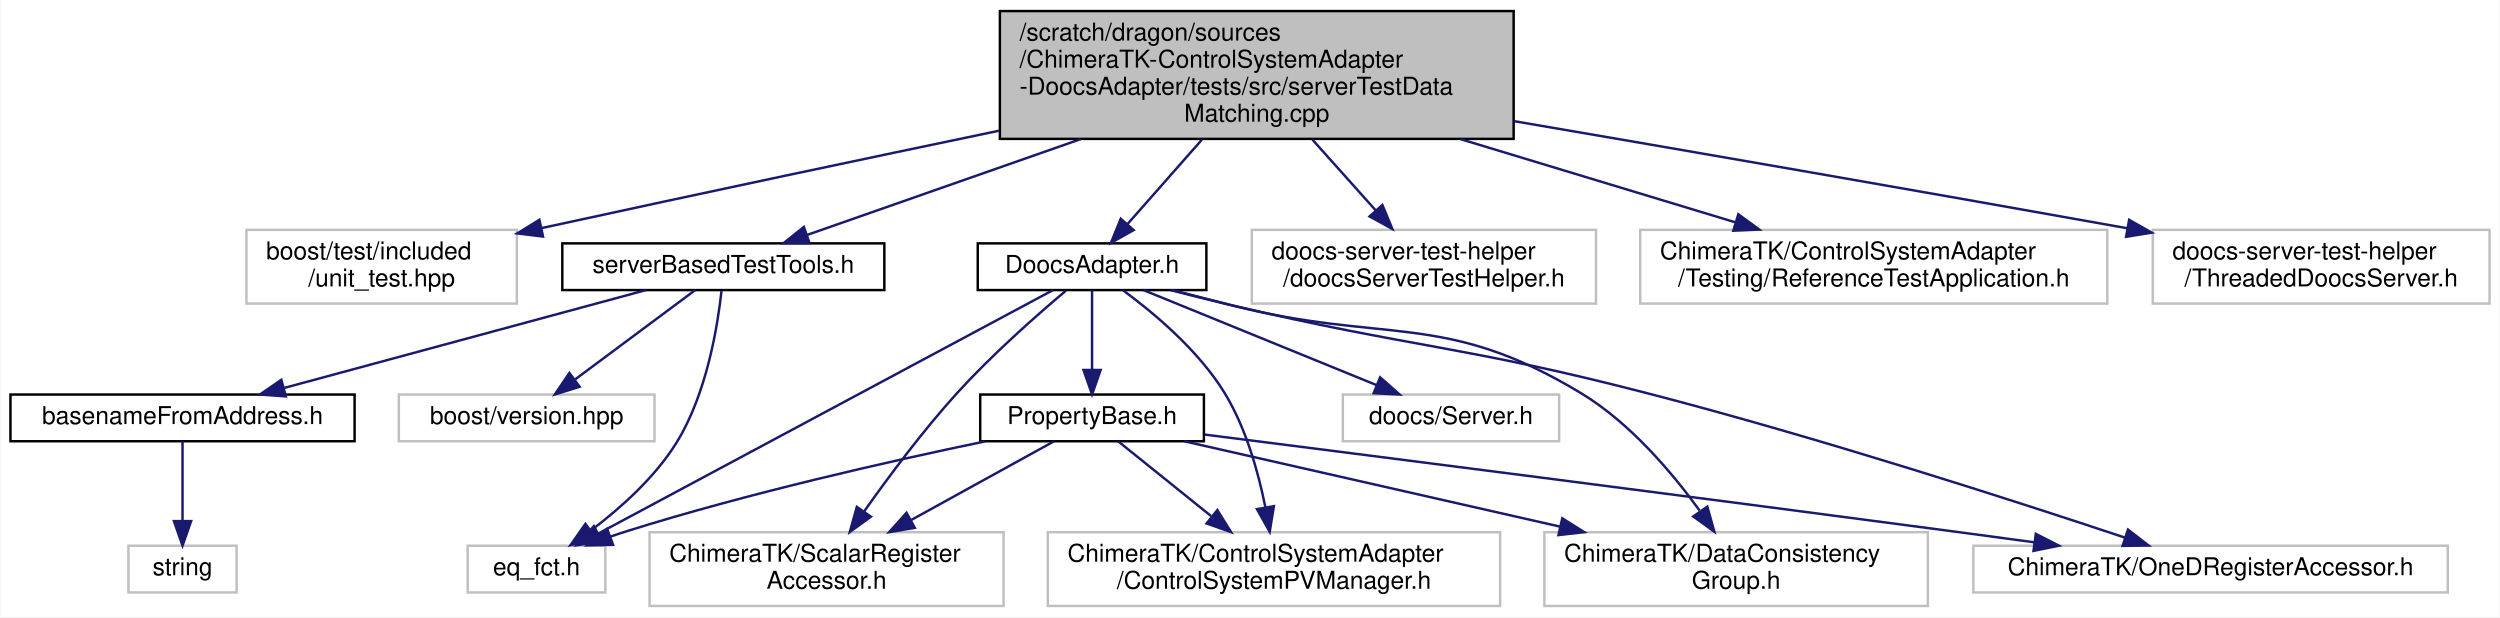
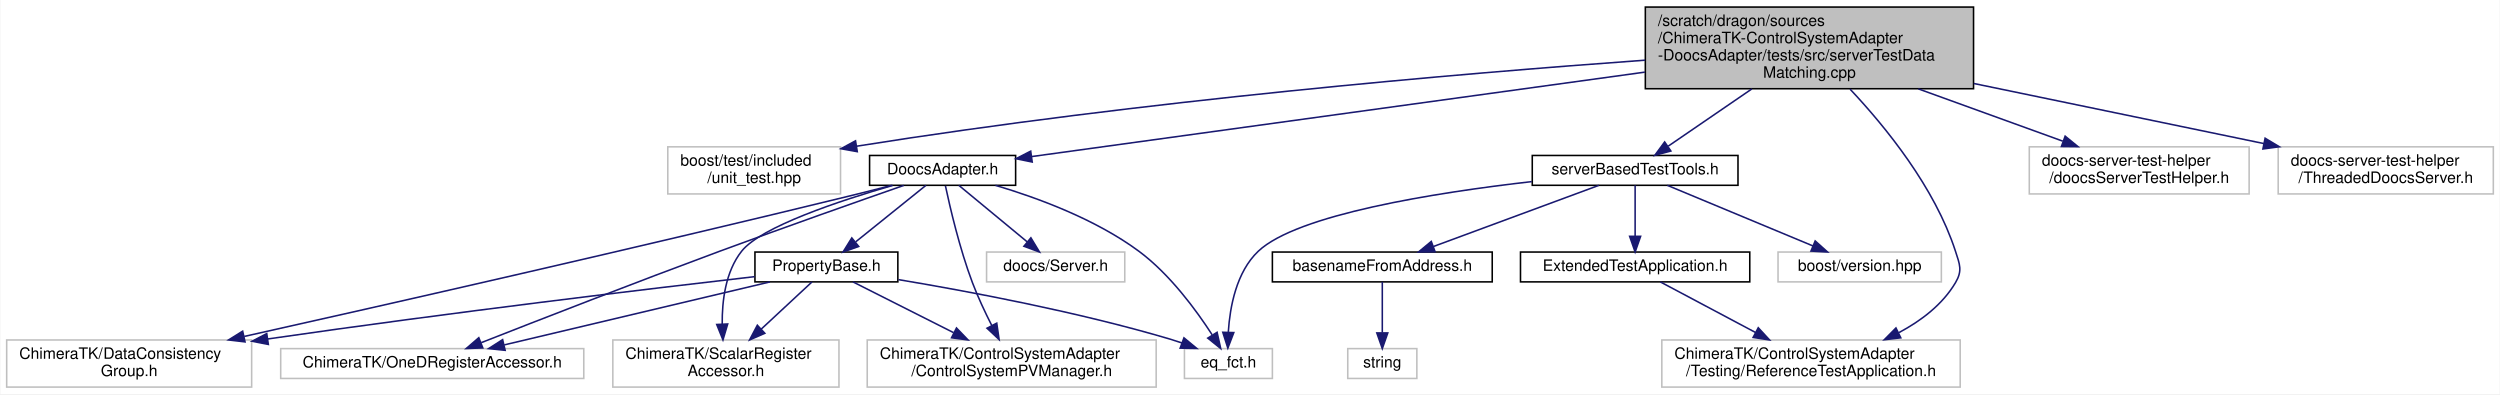
- <svg xmlns="http://www.w3.org/2000/svg" xmlns:xlink="http://www.w3.org/1999/xlink" width="1017pt" height="251pt" viewBox="0.00 0.00 1016.50 251.00">
+ <svg xmlns="http://www.w3.org/2000/svg" xmlns:xlink="http://www.w3.org/1999/xlink" width="1592pt" height="251pt" viewBox="0.00 0.00 1591.50 251.00">
  <g id="graph0" class="graph" transform="scale(1 1) rotate(0) translate(4 247)">
-     <polygon fill="white" stroke="transparent" points="-4,4 -4,-247 1012.5,-247 1012.5,4 -4,4" />
+     <polygon fill="white" stroke="transparent" points="-4,4 -4,-247 1587.5,-247 1587.5,4 -4,4" />
    <g id="node1" class="node">
      <g id="a_node1">
        <a xlink:title=" ">
-           <polygon fill="#bfbfbf" stroke="black" points="402.5,-190.5 402.5,-242.5 611.5,-242.5 611.5,-190.5 402.5,-190.5" />
-           <text text-anchor="start" x="410.5" y="-230.5" font-family="Helvetica,sans-Serif" font-size="10.00">/scratch/dragon/sources</text>
-           <text text-anchor="start" x="410.5" y="-219.5" font-family="Helvetica,sans-Serif" font-size="10.00">/ChimeraTK-ControlSystemAdapter</text>
-           <text text-anchor="start" x="410.5" y="-208.5" font-family="Helvetica,sans-Serif" font-size="10.00">-DoocsAdapter/tests/src/serverTestData</text>
-           <text text-anchor="middle" x="507" y="-197.5" font-family="Helvetica,sans-Serif" font-size="10.00">Matching.cpp</text>
+           <polygon fill="#bfbfbf" stroke="black" points="1043.5,-190.5 1043.5,-242.5 1252.5,-242.5 1252.5,-190.5 1043.5,-190.5" />
+           <text text-anchor="start" x="1051.5" y="-230.5" font-family="Helvetica,sans-Serif" font-size="10.00">/scratch/dragon/sources</text>
+           <text text-anchor="start" x="1051.5" y="-219.5" font-family="Helvetica,sans-Serif" font-size="10.00">/ChimeraTK-ControlSystemAdapter</text>
+           <text text-anchor="start" x="1051.5" y="-208.5" font-family="Helvetica,sans-Serif" font-size="10.00">-DoocsAdapter/tests/src/serverTestData</text>
+           <text text-anchor="middle" x="1148" y="-197.5" font-family="Helvetica,sans-Serif" font-size="10.00">Matching.cpp</text>
        </a>
      </g>
    </g>
    <g id="node2" class="node">
      <g id="a_node2">
        <a xlink:title=" ">
-           <polygon fill="white" stroke="#bfbfbf" points="96,-123.5 96,-153.5 206,-153.5 206,-123.5 96,-123.5" />
-           <text text-anchor="start" x="104" y="-141.5" font-family="Helvetica,sans-Serif" font-size="10.00">boost/test/included</text>
-           <text text-anchor="middle" x="151" y="-130.5" font-family="Helvetica,sans-Serif" font-size="10.00">/unit_test.hpp</text>
+           <polygon fill="white" stroke="#bfbfbf" points="421,-123.5 421,-153.5 531,-153.5 531,-123.5 421,-123.5" />
+           <text text-anchor="start" x="429" y="-141.5" font-family="Helvetica,sans-Serif" font-size="10.00">boost/test/included</text>
+           <text text-anchor="middle" x="476" y="-130.5" font-family="Helvetica,sans-Serif" font-size="10.00">/unit_test.hpp</text>
        </a>
      </g>
    </g>
    <g id="edge1" class="edge">
-       <path fill="none" stroke="midnightblue" d="M402.18,-193.83C349.13,-182.76 283.49,-168.92 216.1,-154.22" />
-       <polygon fill="midnightblue" stroke="midnightblue" points="216.66,-150.76 206.15,-152.05 215.17,-157.6 216.66,-150.76" />
+       <path fill="none" stroke="midnightblue" d="M1043.32,-208.68C924.15,-200.06 723.55,-182.94 541.27,-153.9" />
+       <polygon fill="midnightblue" stroke="midnightblue" points="541.66,-150.42 531.23,-152.29 540.55,-157.33 541.66,-150.42" />
    </g>
    <g id="node3" class="node">
      <g id="a_node3">
        <a xlink:href="_doocs_adapter_8h.html" target="_top" xlink:title=" ">
-           <polygon fill="white" stroke="black" points="393.5,-129 393.5,-148 486.5,-148 486.5,-129 393.5,-129" />
-           <text text-anchor="middle" x="440" y="-136" font-family="Helvetica,sans-Serif" font-size="10.00">DoocsAdapter.h</text>
+           <polygon fill="white" stroke="black" points="549.5,-129 549.5,-148 642.5,-148 642.5,-129 549.5,-129" />
+           <text text-anchor="middle" x="596" y="-136" font-family="Helvetica,sans-Serif" font-size="10.00">DoocsAdapter.h</text>
        </a>
      </g>
    </g>
    <g id="edge2" class="edge">
-       <path fill="none" stroke="midnightblue" d="M484.69,-190.19C474.7,-178.86 463.2,-165.82 454.38,-155.81" />
-       <polygon fill="midnightblue" stroke="midnightblue" points="456.92,-153.4 447.68,-148.21 451.67,-158.02 456.92,-153.4" />
+       <path fill="none" stroke="midnightblue" d="M1043.2,-201.07C927.17,-185.1 744.41,-159.93 652.61,-147.29" />
+       <polygon fill="midnightblue" stroke="midnightblue" points="653.06,-143.82 642.67,-145.93 652.1,-150.76 653.06,-143.82" />
    </g>
    <g id="node11" class="node">
      <g id="a_node11">
        <a xlink:href="server_based_test_tools_8h.html" target="_top" xlink:title=" ">
-           <polygon fill="white" stroke="black" points="224.5,-129 224.5,-148 355.5,-148 355.5,-129 224.5,-129" />
-           <text text-anchor="middle" x="290" y="-136" font-family="Helvetica,sans-Serif" font-size="10.00">serverBasedTestTools.h</text>
+           <polygon fill="white" stroke="black" points="971.5,-129 971.5,-148 1102.5,-148 1102.5,-129 971.5,-129" />
+           <text text-anchor="middle" x="1037" y="-136" font-family="Helvetica,sans-Serif" font-size="10.00">serverBasedTestTools.h</text>
        </a>
      </g>
    </g>
    <g id="edge15" class="edge">
-       <path fill="none" stroke="midnightblue" d="M435.34,-190.4C397.86,-177.27 353.71,-161.81 323.99,-151.4" />
-       <polygon fill="midnightblue" stroke="midnightblue" points="325.09,-148.08 314.49,-148.08 322.77,-154.69 325.09,-148.08" />
+       <path fill="none" stroke="midnightblue" d="M1111.35,-190.4C1093.67,-178.3 1073.1,-164.22 1058.09,-153.94" />
+       <polygon fill="midnightblue" stroke="midnightblue" points="1059.76,-150.84 1049.53,-148.08 1055.8,-156.62 1059.76,-150.84" />
    </g>
    <g id="node15" class="node">
      <g id="a_node15">
        <a xlink:title=" ">
-           <polygon fill="white" stroke="#bfbfbf" points="505,-123.5 505,-153.5 645,-153.5 645,-123.5 505,-123.5" />
-           <text text-anchor="start" x="513" y="-141.5" font-family="Helvetica,sans-Serif" font-size="10.00">doocs-server-test-helper</text>
-           <text text-anchor="middle" x="575" y="-130.5" font-family="Helvetica,sans-Serif" font-size="10.00">/doocsServerTestHelper.h</text>
-         </a>
-       </g>
-     </g>
-     <g id="edge20" class="edge">
-       <path fill="none" stroke="midnightblue" d="M529.64,-190.19C538.01,-180.84 547.41,-170.33 555.48,-161.32" />
-       <polygon fill="midnightblue" stroke="midnightblue" points="558.11,-163.63 562.16,-153.85 552.89,-158.96 558.11,-163.63" />
-     </g>
-     <g id="node16" class="node">
-       <g id="a_node16">
-         <a xlink:title=" ">
-           <polygon fill="white" stroke="#bfbfbf" points="663,-123.5 663,-153.5 853,-153.5 853,-123.5 663,-123.5" />
-           <text text-anchor="start" x="671" y="-141.5" font-family="Helvetica,sans-Serif" font-size="10.00">ChimeraTK/ControlSystemAdapter</text>
-           <text text-anchor="middle" x="758" y="-130.5" font-family="Helvetica,sans-Serif" font-size="10.00">/Testing/ReferenceTestApplication.h</text>
-         </a>
-       </g>
-     </g>
-     <g id="edge21" class="edge">
-       <path fill="none" stroke="midnightblue" d="M589.88,-190.4C626.5,-179.32 668.62,-166.56 701.54,-156.6" />
-       <polygon fill="midnightblue" stroke="midnightblue" points="702.89,-159.84 711.44,-153.6 700.86,-153.15 702.89,-159.84" />
+           <polygon fill="white" stroke="#bfbfbf" points="1054,-0.5 1054,-30.5 1244,-30.5 1244,-0.5 1054,-0.5" />
+           <text text-anchor="start" x="1062" y="-18.5" font-family="Helvetica,sans-Serif" font-size="10.00">ChimeraTK/ControlSystemAdapter</text>
+           <text text-anchor="middle" x="1149" y="-7.5" font-family="Helvetica,sans-Serif" font-size="10.00">/Testing/ReferenceTestApplication.h</text>
+         </a>
+       </g>
+     </g>
+     <g id="edge23" class="edge">
+       <path fill="none" stroke="midnightblue" d="M1173.86,-190.24C1196.53,-166.15 1227.85,-127.61 1241,-87 1243.74,-78.54 1245.53,-74.65 1241,-67 1232.78,-53.11 1219.23,-42.78 1205.02,-35.22" />
+       <polygon fill="midnightblue" stroke="midnightblue" points="1206.17,-31.88 1195.64,-30.64 1203.09,-38.17 1206.17,-31.88" />
    </g>
    <g id="node17" class="node">
      <g id="a_node17">
        <a xlink:title=" ">
-           <polygon fill="white" stroke="#bfbfbf" points="871.5,-123.5 871.5,-153.5 1008.5,-153.5 1008.5,-123.5 871.5,-123.5" />
-           <text text-anchor="start" x="879.5" y="-141.5" font-family="Helvetica,sans-Serif" font-size="10.00">doocs-server-test-helper</text>
-           <text text-anchor="middle" x="940" y="-130.5" font-family="Helvetica,sans-Serif" font-size="10.00">/ThreadedDoocsServer.h</text>
+           <polygon fill="white" stroke="#bfbfbf" points="1288,-123.5 1288,-153.5 1428,-153.5 1428,-123.5 1288,-123.5" />
+           <text text-anchor="start" x="1296" y="-141.5" font-family="Helvetica,sans-Serif" font-size="10.00">doocs-server-test-helper</text>
+           <text text-anchor="middle" x="1358" y="-130.5" font-family="Helvetica,sans-Serif" font-size="10.00">/doocsServerTestHelper.h</text>
        </a>
      </g>
    </g>
    <g id="edge22" class="edge">
-       <path fill="none" stroke="midnightblue" d="M611.52,-197.74C679.78,-186.06 771.12,-170.27 861.26,-154.12" />
-       <polygon fill="midnightblue" stroke="midnightblue" points="861.88,-157.57 871.1,-152.35 860.64,-150.68 861.88,-157.57" />
+       <path fill="none" stroke="midnightblue" d="M1217.34,-190.4C1247.46,-179.51 1282.01,-167 1309.33,-157.11" />
+       <polygon fill="midnightblue" stroke="midnightblue" points="1310.84,-160.29 1319.05,-153.6 1308.45,-153.71 1310.84,-160.29" />
+     </g>
+     <g id="node18" class="node">
+       <g id="a_node18">
+         <a xlink:title=" ">
+           <polygon fill="white" stroke="#bfbfbf" points="1446.5,-123.5 1446.5,-153.5 1583.5,-153.5 1583.5,-123.5 1446.5,-123.5" />
+           <text text-anchor="start" x="1454.5" y="-141.5" font-family="Helvetica,sans-Serif" font-size="10.00">doocs-server-test-helper</text>
+           <text text-anchor="middle" x="1515" y="-130.5" font-family="Helvetica,sans-Serif" font-size="10.00">/ThreadedDoocsServer.h</text>
+         </a>
+       </g>
+     </g>
+     <g id="edge24" class="edge">
+       <path fill="none" stroke="midnightblue" d="M1252.68,-193.82C1311.51,-181.64 1383.7,-166.69 1437.45,-155.56" />
+       <polygon fill="midnightblue" stroke="midnightblue" points="1438.18,-158.98 1447.26,-153.53 1436.76,-152.13 1438.18,-158.98" />
    </g>
    <g id="node4" class="node">
      <g id="a_node4">
        <a xlink:href="_property_base_8h.html" target="_top" xlink:title=" ">
-           <polygon fill="white" stroke="black" points="394.5,-67.5 394.5,-86.5 485.5,-86.5 485.5,-67.5 394.5,-67.5" />
-           <text text-anchor="middle" x="440" y="-74.5" font-family="Helvetica,sans-Serif" font-size="10.00">PropertyBase.h</text>
+           <polygon fill="white" stroke="black" points="476.5,-67.5 476.5,-86.5 567.5,-86.5 567.5,-67.5 476.5,-67.5" />
+           <text text-anchor="middle" x="522" y="-74.5" font-family="Helvetica,sans-Serif" font-size="10.00">PropertyBase.h</text>
        </a>
      </g>
    </g>
    <g id="edge3" class="edge">
-       <path fill="none" stroke="midnightblue" d="M440,-128.98C440,-120.58 440,-107.48 440,-96.66" />
-       <polygon fill="midnightblue" stroke="midnightblue" points="443.5,-96.51 440,-86.51 436.5,-96.51 443.5,-96.51" />
+       <path fill="none" stroke="midnightblue" d="M585.4,-128.98C573.75,-119.61 554.81,-104.38 540.67,-93.01" />
+       <polygon fill="midnightblue" stroke="midnightblue" points="542.57,-90.05 532.58,-86.51 538.18,-95.5 542.57,-90.05" />
    </g>
    <g id="node5" class="node">
      <g id="a_node5">
        <a xlink:title=" ">
-           <polygon fill="white" stroke="#bfbfbf" points="186,-6 186,-25 242,-25 242,-6 186,-6" />
-           <text text-anchor="middle" x="214" y="-13" font-family="Helvetica,sans-Serif" font-size="10.00">eq_fct.h</text>
+           <polygon fill="white" stroke="#bfbfbf" points="750,-6 750,-25 806,-25 806,-6 750,-6" />
+           <text text-anchor="middle" x="778" y="-13" font-family="Helvetica,sans-Serif" font-size="10.00">eq_fct.h</text>
        </a>
      </g>
    </g>
    <g id="edge10" class="edge">
-       <path fill="none" stroke="midnightblue" d="M424.11,-128.99C385.38,-108.26 285.89,-54.99 239.07,-29.92" />
-       <polygon fill="midnightblue" stroke="midnightblue" points="240.64,-26.8 230.18,-25.16 237.34,-32.97 240.64,-26.8" />
+       <path fill="none" stroke="midnightblue" d="M629.65,-128.97C656.24,-121.09 693.35,-107.48 721,-87 740.69,-72.42 757.51,-49.5 767.67,-33.77" />
+       <polygon fill="midnightblue" stroke="midnightblue" points="770.79,-35.39 773.1,-25.05 764.85,-31.69 770.79,-35.39" />
    </g>
    <g id="node6" class="node">
      <g id="a_node6">
        <a xlink:title=" ">
-           <polygon fill="white" stroke="#bfbfbf" points="422,-0.5 422,-30.5 606,-30.5 606,-0.5 422,-0.5" />
-           <text text-anchor="start" x="430" y="-18.5" font-family="Helvetica,sans-Serif" font-size="10.00">ChimeraTK/ControlSystemAdapter</text>
-           <text text-anchor="middle" x="514" y="-7.5" font-family="Helvetica,sans-Serif" font-size="10.00">/ControlSystemPVManager.h</text>
+           <polygon fill="white" stroke="#bfbfbf" points="548,-0.5 548,-30.5 732,-30.5 732,-0.5 548,-0.5" />
+           <text text-anchor="start" x="556" y="-18.5" font-family="Helvetica,sans-Serif" font-size="10.00">ChimeraTK/ControlSystemAdapter</text>
+           <text text-anchor="middle" x="640" y="-7.5" font-family="Helvetica,sans-Serif" font-size="10.00">/ControlSystemPVManager.h</text>
        </a>
      </g>
    </g>
    <g id="edge11" class="edge">
-       <path fill="none" stroke="midnightblue" d="M452.57,-128.92C464.89,-119.88 483.31,-104.53 494,-87 502.6,-72.89 507.63,-54.95 510.49,-40.7" />
-       <polygon fill="midnightblue" stroke="midnightblue" points="513.97,-41.1 512.27,-30.64 507.08,-39.88 513.97,-41.1" />
+       <path fill="none" stroke="midnightblue" d="M597.8,-128.64C600.68,-115.11 606.84,-88.58 615,-67 618.47,-57.82 623.06,-48.09 627.35,-39.64" />
+       <polygon fill="midnightblue" stroke="midnightblue" points="630.47,-41.23 632,-30.75 624.27,-37.99 630.47,-41.23" />
    </g>
    <g id="node7" class="node">
      <g id="a_node7">
        <a xlink:title=" ">
-           <polygon fill="white" stroke="#bfbfbf" points="624,-0.5 624,-30.5 780,-30.5 780,-0.5 624,-0.5" />
-           <text text-anchor="start" x="632" y="-18.5" font-family="Helvetica,sans-Serif" font-size="10.00">ChimeraTK/DataConsistency</text>
-           <text text-anchor="middle" x="702" y="-7.5" font-family="Helvetica,sans-Serif" font-size="10.00">Group.h</text>
+           <polygon fill="white" stroke="#bfbfbf" points="0,-0.5 0,-30.5 156,-30.5 156,-0.5 0,-0.5" />
+           <text text-anchor="start" x="8" y="-18.5" font-family="Helvetica,sans-Serif" font-size="10.00">ChimeraTK/DataConsistency</text>
+           <text text-anchor="middle" x="78" y="-7.5" font-family="Helvetica,sans-Serif" font-size="10.00">Group.h</text>
        </a>
      </g>
    </g>
    <g id="edge12" class="edge">
-       <path fill="none" stroke="midnightblue" d="M472.86,-128.95C480.46,-126.99 488.51,-124.91 496,-123 559.5,-106.79 582.92,-120.92 639,-87 658.72,-75.07 675.77,-55.01 687.13,-39.33" />
-       <polygon fill="midnightblue" stroke="midnightblue" points="690.3,-40.91 693.15,-30.7 684.56,-36.91 690.3,-40.91" />
+       <path fill="none" stroke="midnightblue" d="M563.76,-128.99C555.99,-126.99 547.71,-124.89 540,-123 403.02,-89.48 242.46,-53.13 151.23,-32.75" />
+       <polygon fill="midnightblue" stroke="midnightblue" points="151.79,-29.28 141.27,-30.52 150.27,-36.12 151.79,-29.28" />
    </g>
    <g id="node8" class="node">
      <g id="a_node8">
        <a xlink:title=" ">
-           <polygon fill="white" stroke="#bfbfbf" points="798.5,-6 798.5,-25 991.5,-25 991.5,-6 798.5,-6" />
-           <text text-anchor="middle" x="895" y="-13" font-family="Helvetica,sans-Serif" font-size="10.00">ChimeraTK/OneDRegisterAccessor.h</text>
+           <polygon fill="white" stroke="#bfbfbf" points="174.5,-6 174.5,-25 367.5,-25 367.5,-6 174.5,-6" />
+           <text text-anchor="middle" x="271" y="-13" font-family="Helvetica,sans-Serif" font-size="10.00">ChimeraTK/OneDRegisterAccessor.h</text>
        </a>
      </g>
    </g>
    <g id="edge13" class="edge">
-       <path fill="none" stroke="midnightblue" d="M471.92,-128.97C479.78,-126.95 488.18,-124.84 496,-123 571.18,-105.32 591.24,-106.38 666,-87 735.63,-68.95 815.68,-43.12 860.3,-28.25" />
-       <polygon fill="midnightblue" stroke="midnightblue" points="861.42,-31.57 869.8,-25.08 859.2,-24.93 861.42,-31.57" />
+       <path fill="none" stroke="midnightblue" d="M571.3,-128.94C542.92,-119.04 494.98,-102.18 454,-87 400.45,-67.17 338.51,-43.06 302.17,-28.79" />
+       <polygon fill="midnightblue" stroke="midnightblue" points="303.21,-25.44 292.62,-25.04 300.65,-31.96 303.21,-25.44" />
    </g>
    <g id="node9" class="node">
      <g id="a_node9">
        <a xlink:title=" ">
-           <polygon fill="white" stroke="#bfbfbf" points="260,-0.5 260,-30.5 404,-30.5 404,-0.5 260,-0.5" />
-           <text text-anchor="start" x="268" y="-18.5" font-family="Helvetica,sans-Serif" font-size="10.00">ChimeraTK/ScalarRegister</text>
-           <text text-anchor="middle" x="332" y="-7.5" font-family="Helvetica,sans-Serif" font-size="10.00">Accessor.h</text>
+           <polygon fill="white" stroke="#bfbfbf" points="386,-0.5 386,-30.5 530,-30.5 530,-0.5 386,-0.5" />
+           <text text-anchor="start" x="394" y="-18.5" font-family="Helvetica,sans-Serif" font-size="10.00">ChimeraTK/ScalarRegister</text>
+           <text text-anchor="middle" x="458" y="-7.5" font-family="Helvetica,sans-Serif" font-size="10.00">Accessor.h</text>
        </a>
      </g>
    </g>
    <g id="edge14" class="edge">
-       <path fill="none" stroke="midnightblue" d="M429.33,-128.72C417.83,-119.05 399.28,-102.75 385,-87 371.2,-71.78 357.31,-53.15 347.21,-38.86" />
-       <polygon fill="midnightblue" stroke="midnightblue" points="350.04,-36.8 341.45,-30.6 344.3,-40.81 350.04,-36.8" />
+       <path fill="none" stroke="midnightblue" d="M564.22,-128.94C530.46,-119.18 480.28,-102.57 468,-87 457.77,-74.04 455.5,-55.41 455.66,-40.55" />
+       <polygon fill="midnightblue" stroke="midnightblue" points="459.15,-40.69 456.13,-30.54 452.16,-40.37 459.15,-40.69" />
    </g>
    <g id="node10" class="node">
      <g id="a_node10">
        <a xlink:title=" ">
-           <polygon fill="white" stroke="#bfbfbf" points="542,-67.5 542,-86.5 630,-86.5 630,-67.5 542,-67.5" />
-           <text text-anchor="middle" x="586" y="-74.5" font-family="Helvetica,sans-Serif" font-size="10.00">doocs/Server.h</text>
+           <polygon fill="white" stroke="#bfbfbf" points="624,-67.5 624,-86.5 712,-86.5 712,-67.5 624,-67.5" />
+           <text text-anchor="middle" x="668" y="-74.5" font-family="Helvetica,sans-Serif" font-size="10.00">doocs/Server.h</text>
        </a>
      </g>
    </g>
    <g id="edge9" class="edge">
-       <path fill="none" stroke="midnightblue" d="M460.92,-128.98C485.75,-118.86 527.34,-101.9 555.69,-90.35" />
-       <polygon fill="midnightblue" stroke="midnightblue" points="557.18,-93.52 565.12,-86.51 554.54,-87.04 557.18,-93.52" />
+       <path fill="none" stroke="midnightblue" d="M606.32,-128.98C617.65,-119.61 636.07,-104.38 649.84,-93.01" />
+       <polygon fill="midnightblue" stroke="midnightblue" points="652.22,-95.58 657.7,-86.51 647.77,-90.18 652.22,-95.58" />
    </g>
    <g id="edge4" class="edge">
-       <path fill="none" stroke="midnightblue" d="M396.37,-67.42C357.76,-59.4 300.09,-46.38 251,-31 248.72,-30.29 246.38,-29.5 244.04,-28.68" />
-       <polygon fill="midnightblue" stroke="midnightblue" points="245.15,-25.35 234.56,-25.15 242.71,-31.91 245.15,-25.35" />
+       <path fill="none" stroke="midnightblue" d="M567.86,-68.93C612.56,-61.48 682.2,-48.42 741,-31 743.43,-30.28 745.93,-29.47 748.42,-28.6" />
+       <polygon fill="midnightblue" stroke="midnightblue" points="749.7,-31.86 757.86,-25.11 747.27,-25.3 749.7,-31.86" />
    </g>
    <g id="edge5" class="edge">
-       <path fill="none" stroke="midnightblue" d="M450.6,-67.48C460.44,-59.57 475.46,-47.48 488.42,-37.07" />
-       <polygon fill="midnightblue" stroke="midnightblue" points="490.96,-39.52 496.56,-30.52 486.57,-34.06 490.96,-39.52" />
+       <path fill="none" stroke="midnightblue" d="M538.91,-67.48C555.56,-59.08 581.55,-45.97 603.01,-35.15" />
+       <polygon fill="midnightblue" stroke="midnightblue" points="604.84,-38.15 612.19,-30.52 601.68,-31.9 604.84,-38.15" />
    </g>
    <g id="edge6" class="edge">
-       <path fill="none" stroke="midnightblue" d="M477.54,-67.48C517.25,-58.46 580.87,-44.01 630.26,-32.79" />
-       <polygon fill="midnightblue" stroke="midnightblue" points="631.28,-36.15 640.25,-30.52 629.72,-29.32 631.28,-36.15" />
+       <path fill="none" stroke="midnightblue" d="M476.27,-70.83C410.15,-63.21 283.73,-48.17 166.13,-31.13" />
+       <polygon fill="midnightblue" stroke="midnightblue" points="166.63,-27.67 156.23,-29.69 165.62,-34.59 166.63,-27.67" />
    </g>
    <g id="edge7" class="edge">
-       <path fill="none" stroke="midnightblue" d="M485.75,-70.22C552.45,-61.76 680.3,-45.44 789,-31 800.11,-29.52 811.87,-27.94 823.35,-26.38" />
-       <polygon fill="midnightblue" stroke="midnightblue" points="823.92,-29.83 833.35,-25.01 822.97,-22.9 823.92,-29.83" />
+       <path fill="none" stroke="midnightblue" d="M486.04,-67.48C441.49,-56.92 365.54,-38.91 316.85,-27.37" />
+       <polygon fill="midnightblue" stroke="midnightblue" points="317.43,-23.91 306.9,-25.01 315.82,-30.72 317.43,-23.91" />
    </g>
    <g id="edge8" class="edge">
-       <path fill="none" stroke="midnightblue" d="M424.53,-67.48C409.42,-59.15 385.92,-46.21 366.39,-35.45" />
-       <polygon fill="midnightblue" stroke="midnightblue" points="367.9,-32.28 357.45,-30.52 364.52,-38.41 367.9,-32.28" />
-     </g>
-     <g id="edge18" class="edge">
-       <path fill="none" stroke="midnightblue" d="M289.25,-128.61C287.72,-114.57 283.28,-86.83 271,-67 262.15,-52.71 248.03,-40.16 236.06,-31.14" />
-       <polygon fill="midnightblue" stroke="midnightblue" points="237.99,-28.22 227.83,-25.23 233.91,-33.91 237.99,-28.22" />
+       <path fill="none" stroke="midnightblue" d="M512.83,-67.48C504.41,-59.64 491.58,-47.71 480.44,-37.37" />
+       <polygon fill="midnightblue" stroke="midnightblue" points="482.79,-34.77 473.08,-30.52 478.02,-39.9 482.79,-34.77" />
+     </g>
+     <g id="edge20" class="edge">
+       <path fill="none" stroke="midnightblue" d="M971.21,-131.36C909.04,-124.24 821.71,-110.37 797,-87 783.07,-73.82 778.97,-51.6 777.94,-35.62" />
+       <polygon fill="midnightblue" stroke="midnightblue" points="781.43,-35.21 777.64,-25.31 774.43,-35.41 781.43,-35.21" />
    </g>
    <g id="node12" class="node">
      <g id="a_node12">
        <a xlink:href="basename_from_address_8h.html" target="_top" xlink:title=" ">
-           <polygon fill="white" stroke="black" points="0,-67.5 0,-86.5 140,-86.5 140,-67.5 0,-67.5" />
-           <text text-anchor="middle" x="70" y="-74.5" font-family="Helvetica,sans-Serif" font-size="10.00">basenameFromAddress.h</text>
+           <polygon fill="white" stroke="black" points="806,-67.5 806,-86.5 946,-86.5 946,-67.5 806,-67.5" />
+           <text text-anchor="middle" x="876" y="-74.5" font-family="Helvetica,sans-Serif" font-size="10.00">basenameFromAddress.h</text>
        </a>
      </g>
    </g>
    <g id="edge16" class="edge">
-       <path fill="none" stroke="midnightblue" d="M258.48,-128.98C219.76,-118.5 153.98,-100.71 111.26,-89.16" />
-       <polygon fill="midnightblue" stroke="midnightblue" points="112.03,-85.74 101.46,-86.51 110.2,-92.5 112.03,-85.74" />
+       <path fill="none" stroke="midnightblue" d="M1013.93,-128.98C986.32,-118.77 939.88,-101.61 908.6,-90.05" />
+       <polygon fill="midnightblue" stroke="midnightblue" points="909.62,-86.69 899.02,-86.51 907.19,-93.26 909.62,-86.69" />
    </g>
    <g id="node14" class="node">
      <g id="a_node14">
-         <a xlink:title=" ">
-           <polygon fill="white" stroke="#bfbfbf" points="158,-67.5 158,-86.5 262,-86.5 262,-67.5 158,-67.5" />
-           <text text-anchor="middle" x="210" y="-74.5" font-family="Helvetica,sans-Serif" font-size="10.00">boost/version.hpp</text>
-         </a>
-       </g>
-     </g>
-     <g id="edge19" class="edge">
-       <path fill="none" stroke="midnightblue" d="M278.54,-128.98C265.83,-119.52 245.09,-104.1 229.75,-92.69" />
-       <polygon fill="midnightblue" stroke="midnightblue" points="231.55,-89.67 221.44,-86.51 227.38,-95.29 231.55,-89.67" />
+         <a xlink:href="_extended_test_application_8h.html" target="_top" xlink:title=" ">
+           <polygon fill="white" stroke="black" points="964,-67.5 964,-86.5 1110,-86.5 1110,-67.5 964,-67.5" />
+           <text text-anchor="middle" x="1037" y="-74.5" font-family="Helvetica,sans-Serif" font-size="10.00">ExtendedTestApplication.h</text>
+         </a>
+       </g>
+     </g>
+     <g id="edge18" class="edge">
+       <path fill="none" stroke="midnightblue" d="M1037,-128.98C1037,-120.58 1037,-107.48 1037,-96.66" />
+       <polygon fill="midnightblue" stroke="midnightblue" points="1040.5,-96.51 1037,-86.51 1033.5,-96.51 1040.5,-96.51" />
+     </g>
+     <g id="node16" class="node">
+       <g id="a_node16">
+         <a xlink:title=" ">
+           <polygon fill="white" stroke="#bfbfbf" points="1128,-67.5 1128,-86.5 1232,-86.5 1232,-67.5 1128,-67.5" />
+           <text text-anchor="middle" x="1180" y="-74.5" font-family="Helvetica,sans-Serif" font-size="10.00">boost/version.hpp</text>
+         </a>
+       </g>
+     </g>
+     <g id="edge21" class="edge">
+       <path fill="none" stroke="midnightblue" d="M1057.49,-128.98C1081.81,-118.86 1122.55,-101.9 1150.32,-90.35" />
+       <polygon fill="midnightblue" stroke="midnightblue" points="1151.66,-93.58 1159.55,-86.51 1148.97,-87.12 1151.66,-93.58" />
    </g>
    <g id="node13" class="node">
      <g id="a_node13">
        <a xlink:title=" ">
-           <polygon fill="white" stroke="#bfbfbf" points="48,-6 48,-25 92,-25 92,-6 48,-6" />
-           <text text-anchor="middle" x="70" y="-13" font-family="Helvetica,sans-Serif" font-size="10.00">string</text>
+           <polygon fill="white" stroke="#bfbfbf" points="854,-6 854,-25 898,-25 898,-6 854,-6" />
+           <text text-anchor="middle" x="876" y="-13" font-family="Helvetica,sans-Serif" font-size="10.00">string</text>
        </a>
      </g>
    </g>
    <g id="edge17" class="edge">
-       <path fill="none" stroke="midnightblue" d="M70,-67.48C70,-59.08 70,-45.98 70,-35.16" />
-       <polygon fill="midnightblue" stroke="midnightblue" points="73.5,-35.01 70,-25.01 66.5,-35.01 73.5,-35.01" />
+       <path fill="none" stroke="midnightblue" d="M876,-67.48C876,-59.08 876,-45.98 876,-35.16" />
+       <polygon fill="midnightblue" stroke="midnightblue" points="879.5,-35.01 876,-25.01 872.5,-35.01 879.5,-35.01" />
+     </g>
+     <g id="edge19" class="edge">
+       <path fill="none" stroke="midnightblue" d="M1053.05,-67.48C1068.78,-59.12 1093.3,-46.09 1113.61,-35.3" />
+       <polygon fill="midnightblue" stroke="midnightblue" points="1115.41,-38.31 1122.6,-30.52 1112.13,-32.12 1115.41,-38.31" />
    </g>
  </g>
</svg>
